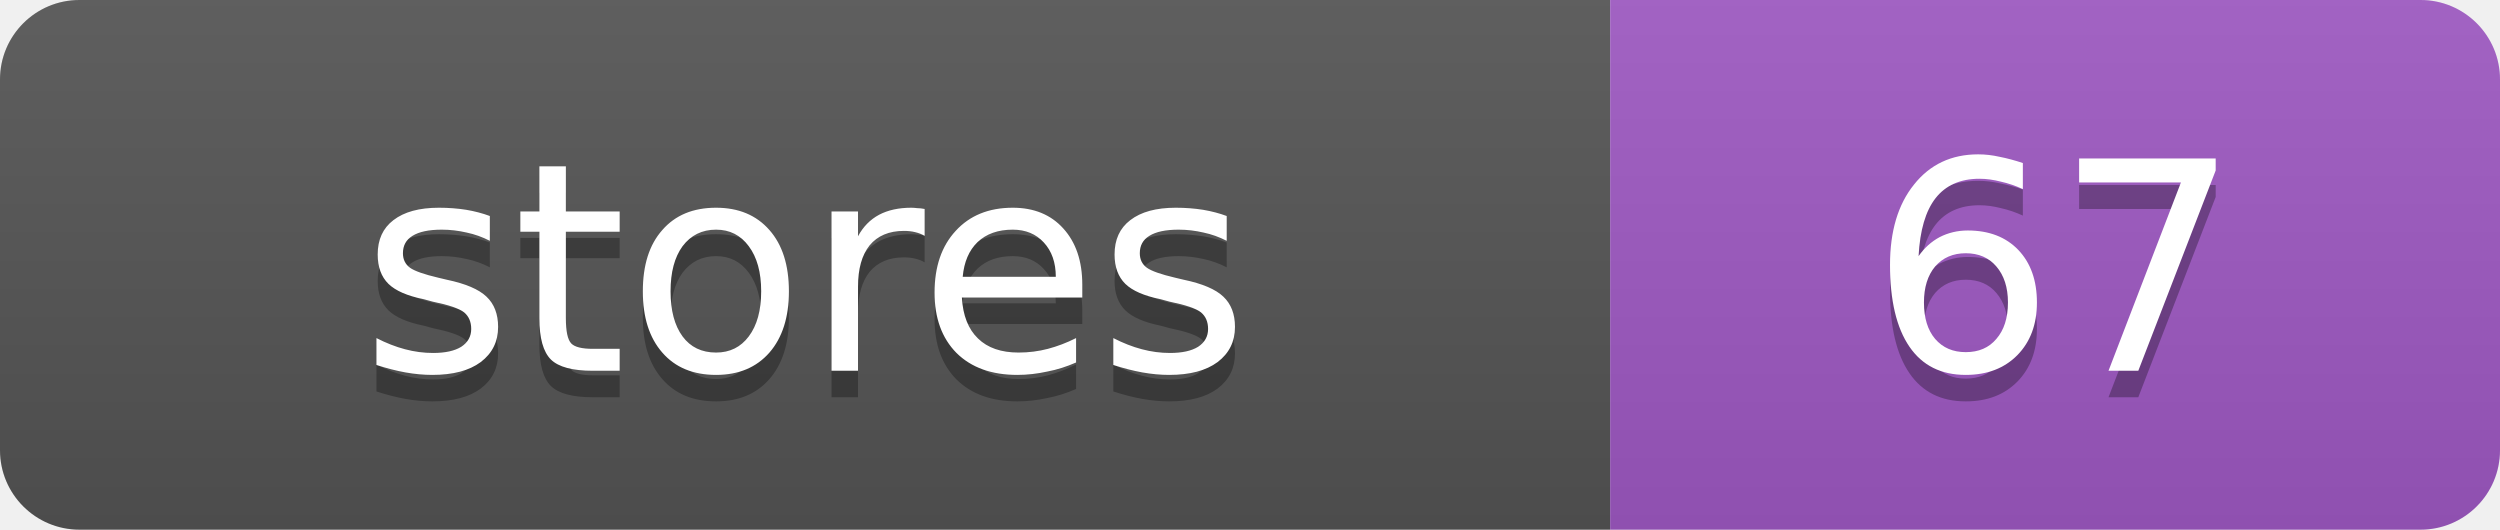
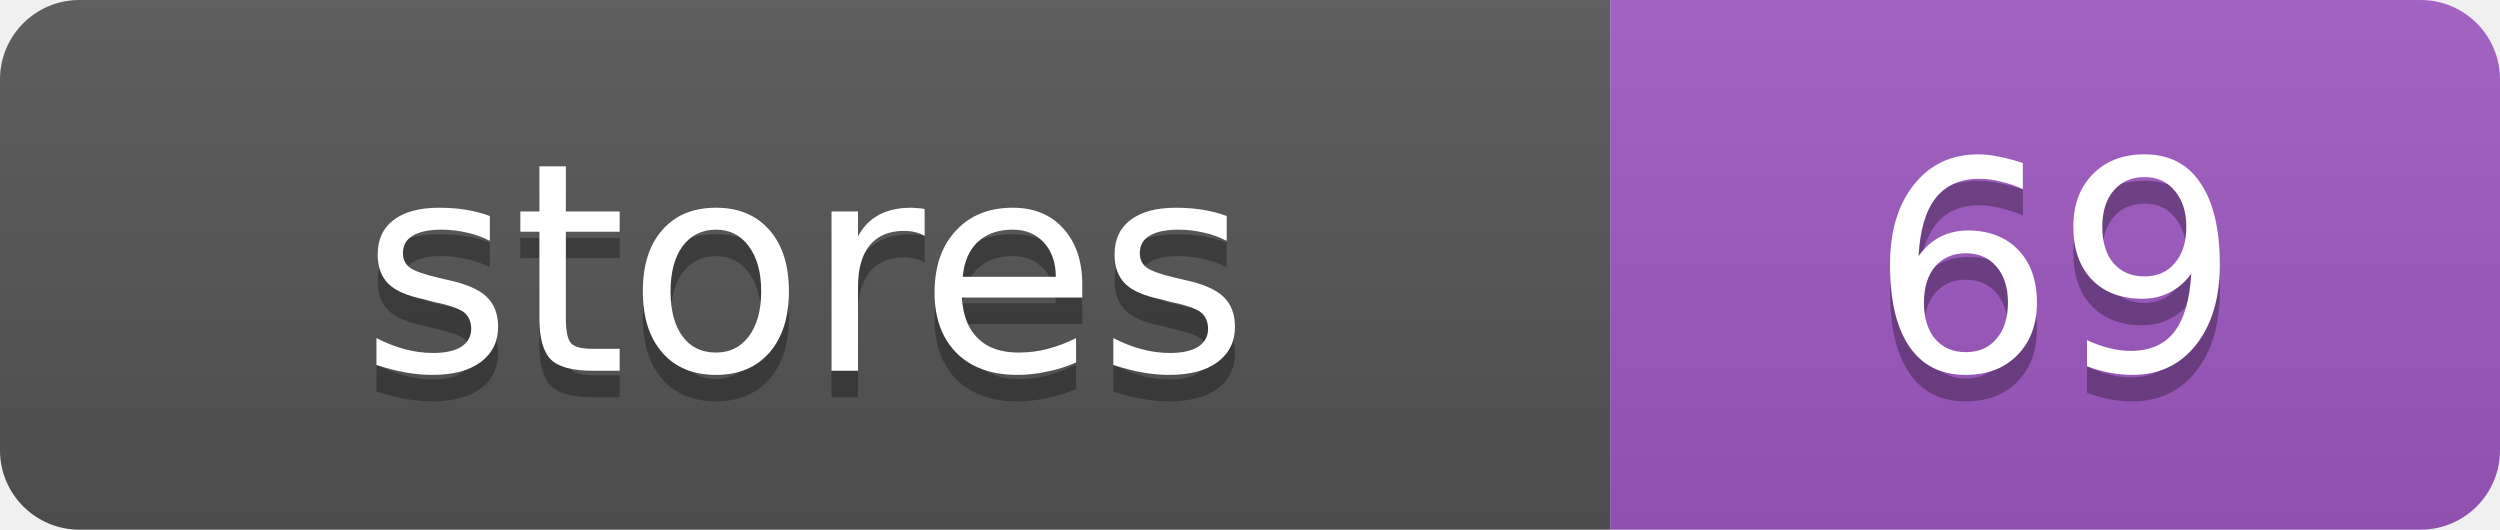
<svg xmlns="http://www.w3.org/2000/svg" width="94.4" height="20">
  <linearGradient id="s" x2="0" y2="100%">
    <stop offset="0" stop-color="#bbb" stop-opacity=".1" />
    <stop offset="1" stop-opacity=".1" />
  </linearGradient>
  <clipPath id="r">
    <rect width="94.4" height="20" rx="3" fill="#fff" />
  </clipPath>
  <g clip-path="url(#r)">
    <rect width="60.8" height="20" fill="#555" />
    <rect x="60.8" width="33.6" height="20" fill="#9f59c4" />
    <rect width="94.4" height="20" fill="url(#s)" />
  </g>
  <g fill="#fff" text-anchor="middle" font-family="Verdana,Geneva,DejaVu Sans,sans-serif" text-rendering="geometricPrecision" font-size="11">
    <text x="30.4" y="15" fill="#010101" fill-opacity=".3">stores</text>
    <text x="30.4" y="14">stores</text>
-     <text x="77.6" y="15" fill="#010101" fill-opacity=".3">67</text>
-     <text x="77.6" y="14">67</text>
+     <text x="77.6" y="15" fill="#010101" fill-opacity=".3">69</text>
+     <text x="77.6" y="14">69</text>
  </g>
</svg>
